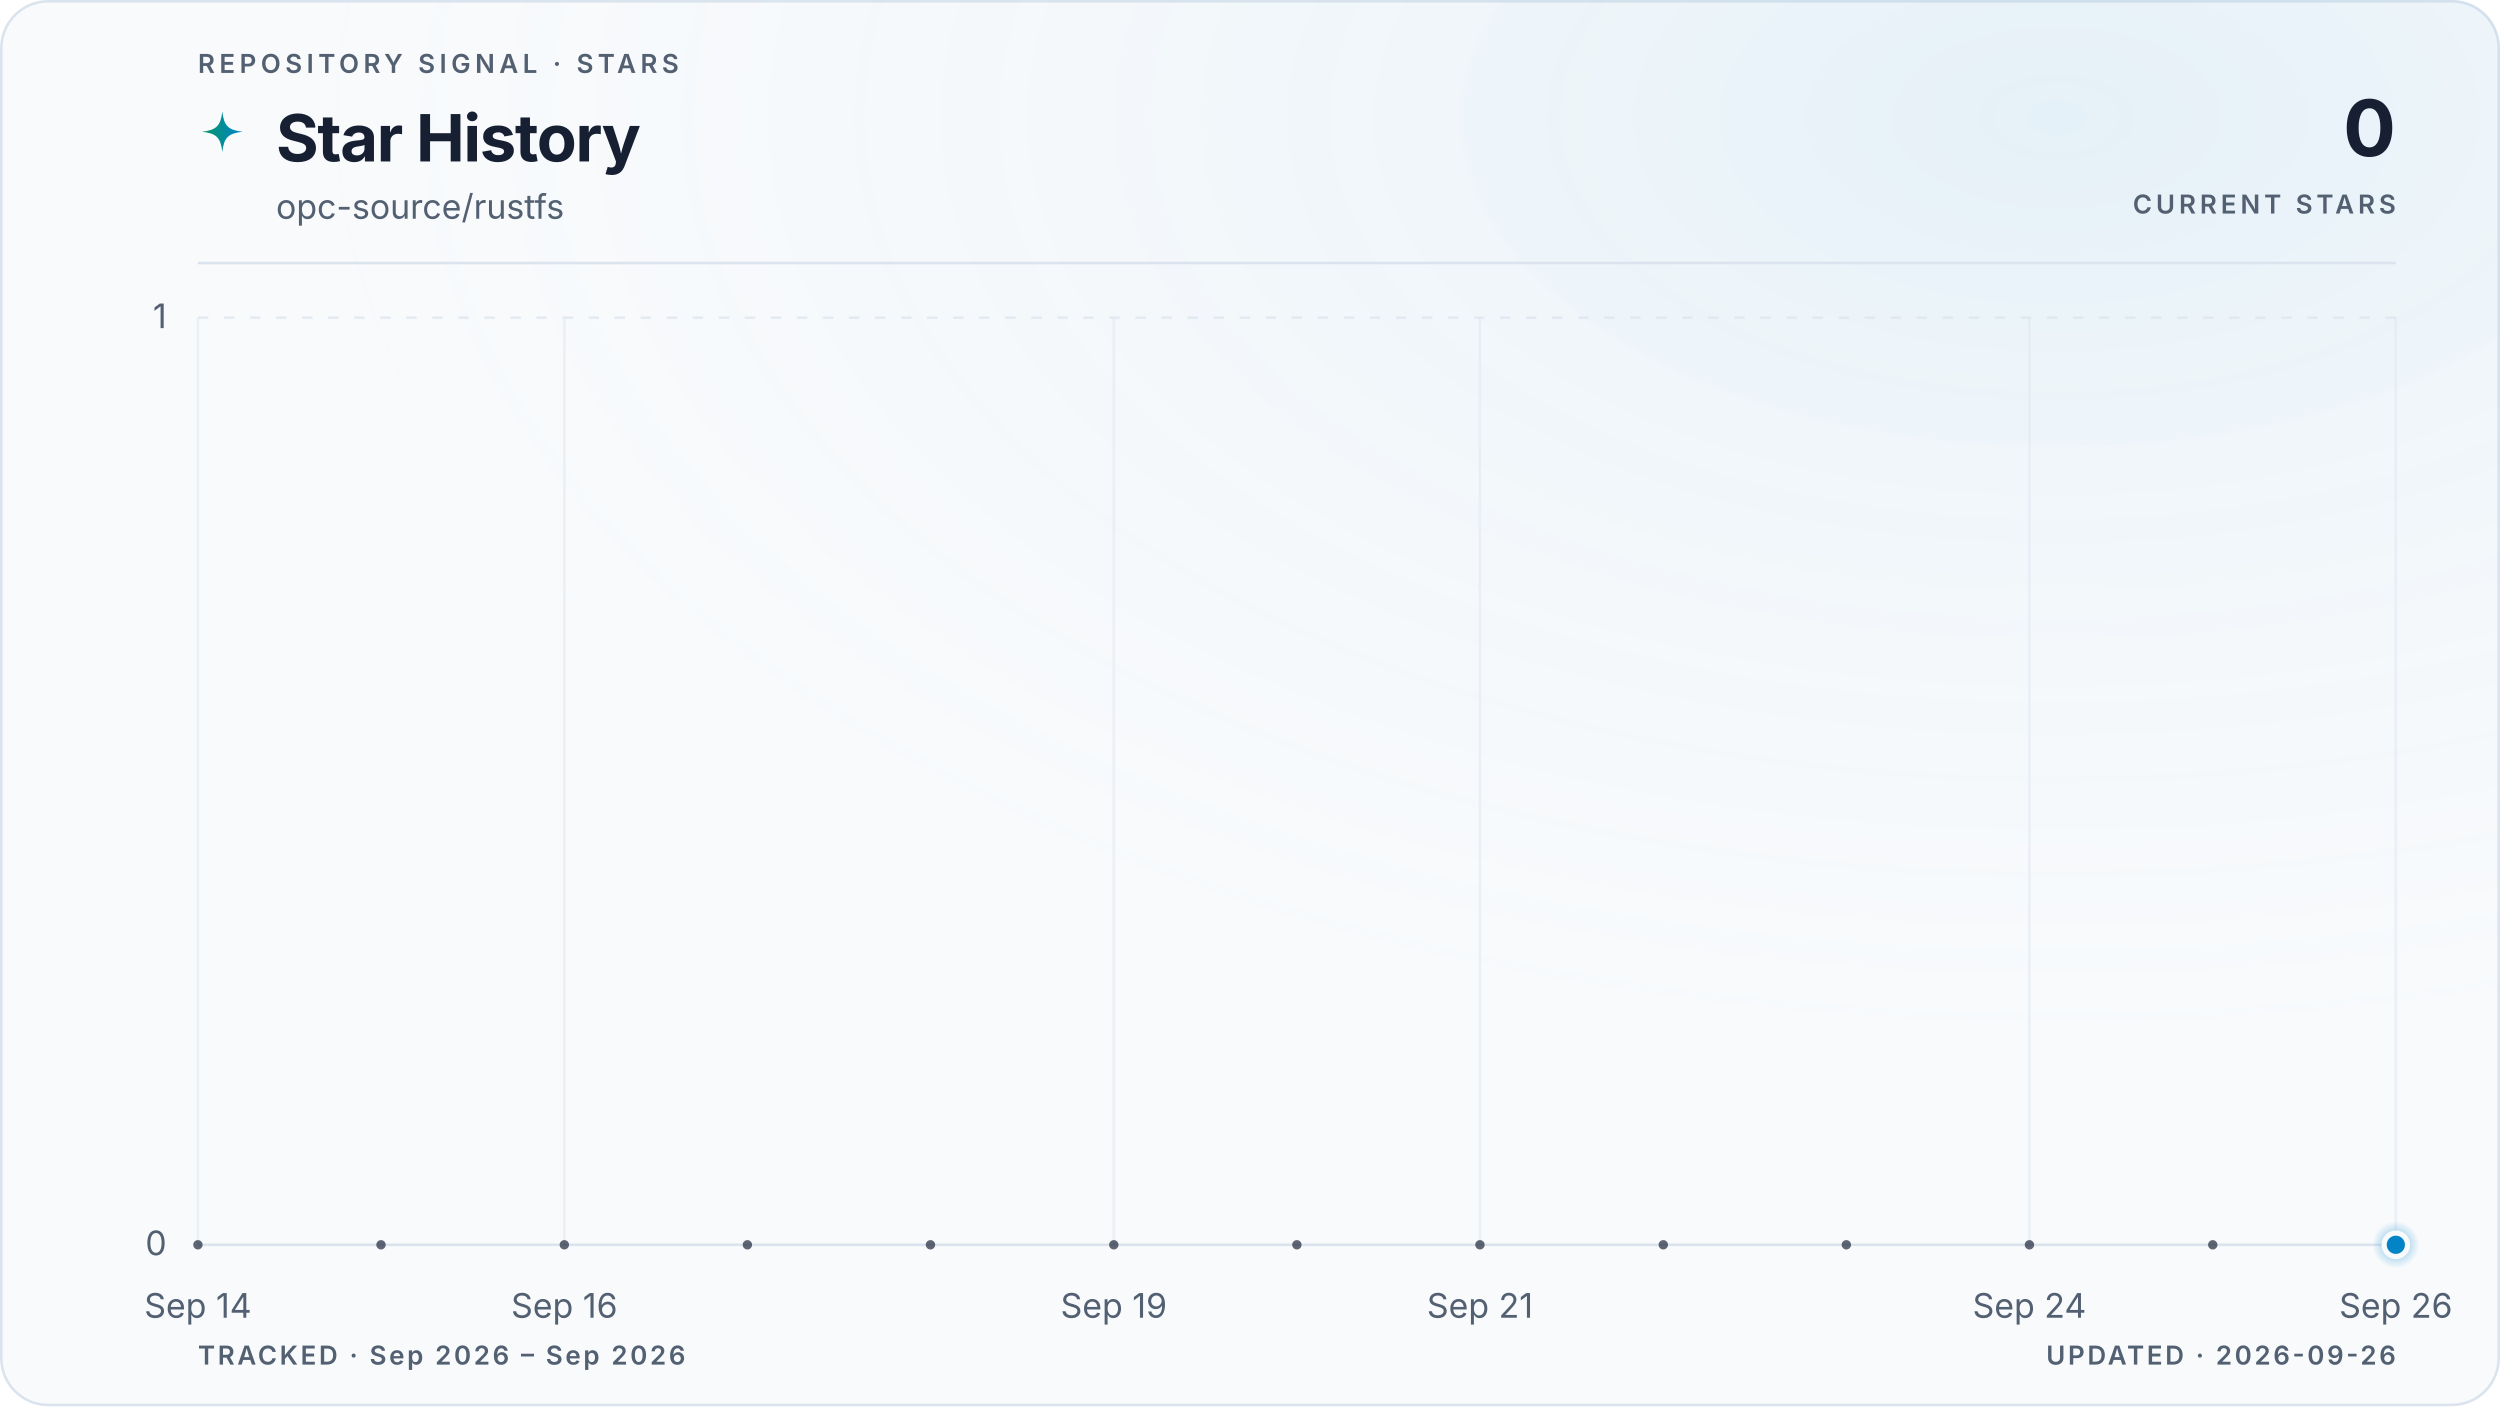
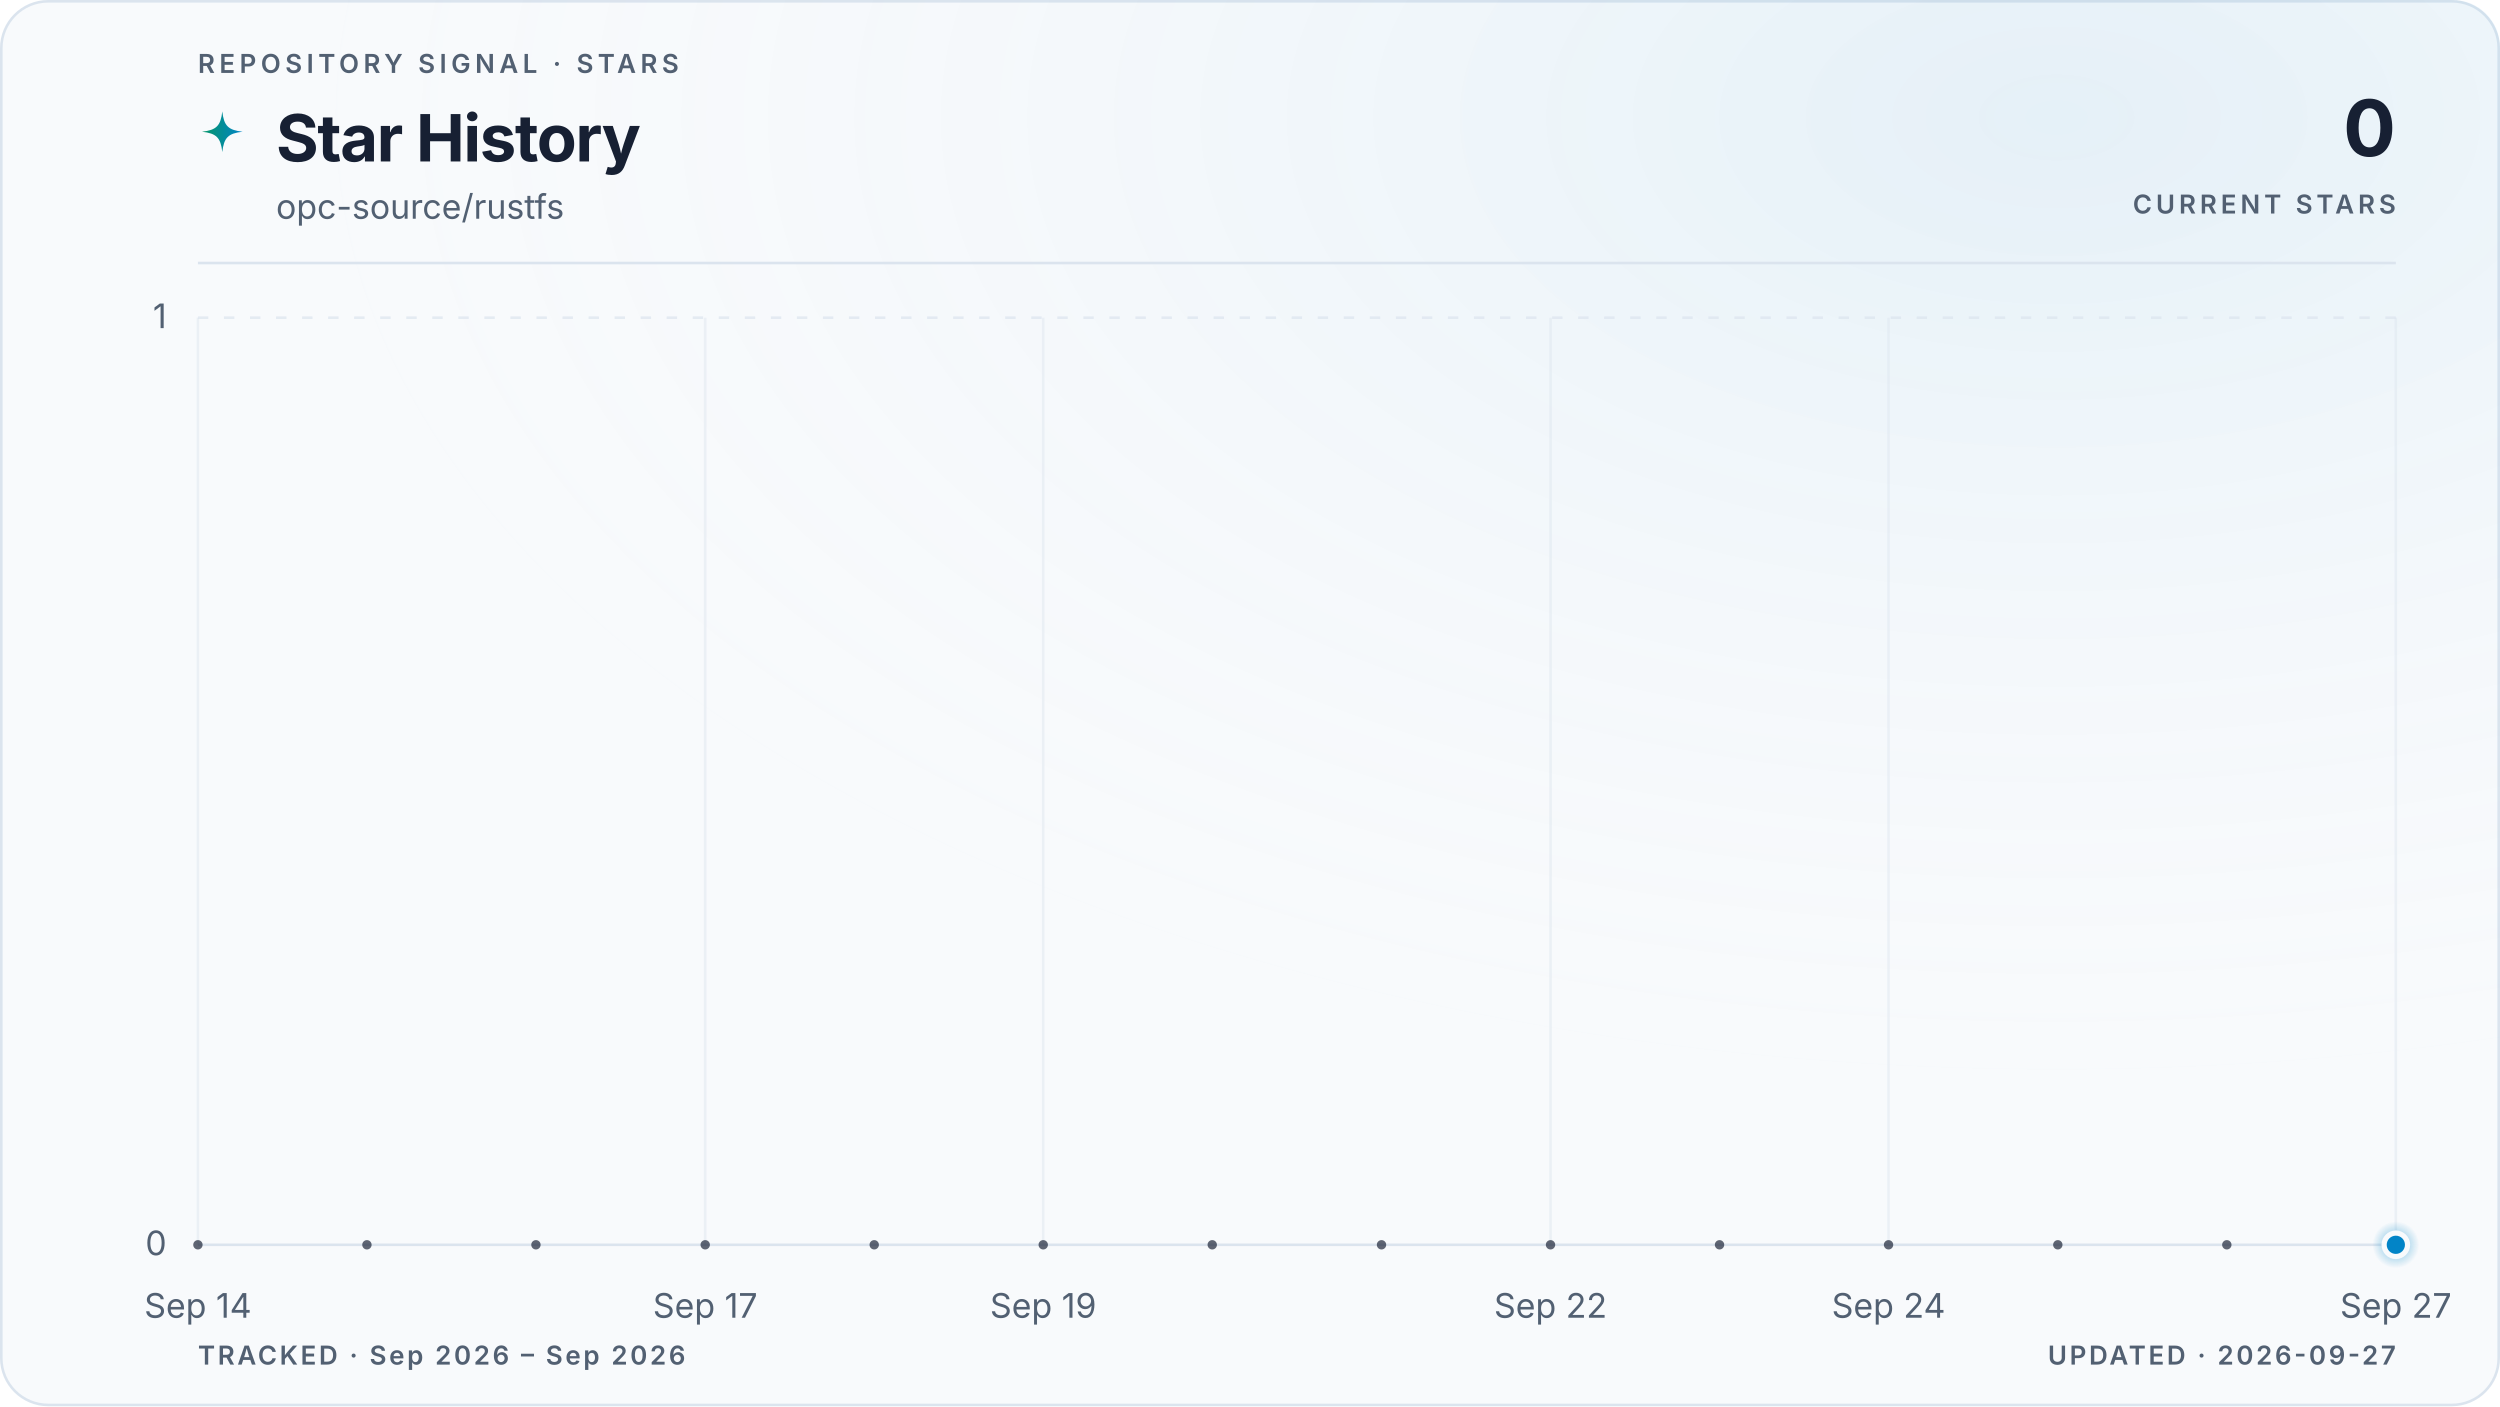
<svg xmlns="http://www.w3.org/2000/svg" viewBox="0 0 960 540" role="img" aria-labelledby="title description" data-style="gradient" data-variant="glow" data-layout="editorial" data-animated="true">
  <defs>
    <linearGradient id="trend" x1="0" y1="0" x2="1" y2="0">
      <stop offset="0%" stop-color="#059669" />
      <stop offset="100%" stop-color="#0284c7" />
    </linearGradient>
    <linearGradient id="area" x1="0" y1="0" x2="0" y2="1">
      <stop offset="0%" stop-color="#059669" stop-opacity="0.22" />
      <stop offset="55%" stop-color="#0284c7" stop-opacity="0.06" />
      <stop offset="100%" stop-color="#0284c7" stop-opacity="0" />
    </linearGradient>
    <radialGradient id="marker-halo" cx="50%" cy="50%" r="50%">
      <stop offset="0%" stop-color="#0284c7" stop-opacity="0.55" />
      <stop offset="100%" stop-color="#0284c7" stop-opacity="0" />
    </radialGradient>
    <radialGradient id="surface-glow" cx="82%" cy="8%" r="70%">
      <stop offset="0%" stop-color="#0284c7" stop-opacity="0.08" />
      <stop offset="100%" stop-color="#f8fafc" stop-opacity="0" />
    </radialGradient>
    <filter id="trend-glow" x="-20%" y="-20%" width="140%" height="140%">
      <feGaussianBlur stdDeviation="5" />
    </filter>
  </defs>
  <style>
.trend-enter{transform-box:fill-box;transform-origin:center;animation:trend-enter 520ms cubic-bezier(0.16,1,0.3,1)}
.marker-enter{transform-box:fill-box;transform-origin:center;animation:marker-enter 320ms cubic-bezier(0.16,1,0.3,1) 200ms both}
.marker-pulse{transform-box:fill-box;transform-origin:center;animation:marker-pulse 2.6s ease-out infinite}
@keyframes trend-enter{from{opacity:.35;transform:translateY(10px)}to{opacity:1;transform:translateY(0)}}
@keyframes marker-enter{from{opacity:0;transform:scale(.4)}to{opacity:1;transform:scale(1)}}
@keyframes marker-pulse{0%{opacity:.5;transform:scale(.7)}70%,100%{opacity:0;transform:scale(2.1)}}
@media (prefers-reduced-motion:reduce){.trend-enter,.marker-enter,.marker-pulse{animation:none!important}}
@media (prefers-reduced-motion:reduce){.marker-pulse{opacity:0}}
</style>
  <rect x="0.5" y="0.5" width="959" height="539" fill="#f8fafc" stroke="#dbe4ee" stroke-width="1" rx="18" />
  <rect width="960" height="540" fill="url(#surface-glow)" rx="18" />
  <text x="76" y="28" fill="#526072" font-family="ui-sans-serif, system-ui, -apple-system, BlinkMacSystemFont, 'Segoe UI', sans-serif" font-size="10" font-weight="600" letter-spacing="1.7">REPOSITORY SIGNAL · STARS</text>
  <path d="M12 1c.8 7.1 2.9 9.2 10 10-7.1.8-9.2 2.9-10 10-.8-7.1-2.9-9.2-10-10 7.1-.8 9.2-2.9 10-10Z" transform="translate(76 42) scale(.78)" fill="url(#trend)" aria-hidden="true" />
  <text x="106" y="62" fill="#172033" font-family="ui-sans-serif, system-ui, -apple-system, BlinkMacSystemFont, 'Segoe UI', sans-serif" font-size="25" font-weight="700" letter-spacing="-0.5">Star History</text>
  <text x="106" y="84" fill="#526072" font-family="ui-sans-serif, system-ui, -apple-system, BlinkMacSystemFont, 'Segoe UI', sans-serif" font-size="13">opc-source/rustfs</text>
  <text x="920" y="60" fill="#172033" font-family="ui-sans-serif, system-ui, -apple-system, BlinkMacSystemFont, 'Segoe UI', sans-serif" font-size="30" font-weight="700" letter-spacing="-0.6" text-anchor="end">0</text>
  <text x="920" y="82" fill="#526072" font-family="ui-sans-serif, system-ui, -apple-system, BlinkMacSystemFont, 'Segoe UI', sans-serif" font-size="10" font-weight="600" letter-spacing="1.5" text-anchor="end">CURRENT STARS</text>
  <line x1="76" y1="101" x2="920" y2="101" stroke="#dbe4ee" stroke-width="1" />
  <line x1="76" y1="478.0" x2="920" y2="478.0" stroke="#dbe4ee" stroke-width="1" stroke-dasharray="0" opacity="1" />
  <text x="64" y="482.0" fill="#526072" font-family="ui-sans-serif, system-ui, -apple-system, BlinkMacSystemFont, 'Segoe UI', sans-serif" font-size="13" text-anchor="end">0</text>
  <line x1="76" y1="122.0" x2="920" y2="122.0" stroke="#dbe4ee" stroke-width="1" stroke-dasharray="4 6" opacity="0.7" />
  <text x="64" y="126.0" fill="#526072" font-family="ui-sans-serif, system-ui, -apple-system, BlinkMacSystemFont, 'Segoe UI', sans-serif" font-size="13" text-anchor="end">1</text>
  <line x1="76.0" y1="122" x2="76.0" y2="478" stroke="#dbe4ee" stroke-width="1" opacity="0.45" />
  <text x="76.0" y="506" fill="#526072" font-family="ui-sans-serif, system-ui, -apple-system, BlinkMacSystemFont, 'Segoe UI', sans-serif" font-size="13" text-anchor="middle">Sep 14</text>
-   <line x1="216.7" y1="122" x2="216.7" y2="478" stroke="#dbe4ee" stroke-width="1" opacity="0.45" />
-   <text x="216.7" y="506" fill="#526072" font-family="ui-sans-serif, system-ui, -apple-system, BlinkMacSystemFont, 'Segoe UI', sans-serif" font-size="13" text-anchor="middle">Sep 16</text>
-   <line x1="427.7" y1="122" x2="427.7" y2="478" stroke="#dbe4ee" stroke-width="1" opacity="0.45" />
-   <text x="427.7" y="506" fill="#526072" font-family="ui-sans-serif, system-ui, -apple-system, BlinkMacSystemFont, 'Segoe UI', sans-serif" font-size="13" text-anchor="middle">Sep 19</text>
-   <line x1="568.3" y1="122" x2="568.3" y2="478" stroke="#dbe4ee" stroke-width="1" opacity="0.45" />
-   <text x="568.3" y="506" fill="#526072" font-family="ui-sans-serif, system-ui, -apple-system, BlinkMacSystemFont, 'Segoe UI', sans-serif" font-size="13" text-anchor="middle">Sep 21</text>
-   <line x1="779.3" y1="122" x2="779.3" y2="478" stroke="#dbe4ee" stroke-width="1" opacity="0.45" />
-   <text x="779.3" y="506" fill="#526072" font-family="ui-sans-serif, system-ui, -apple-system, BlinkMacSystemFont, 'Segoe UI', sans-serif" font-size="13" text-anchor="middle">Sep 24</text>
+   <line x1="270.8" y1="122" x2="270.8" y2="478" stroke="#dbe4ee" stroke-width="1" opacity="0.45" />
+   <text x="270.8" y="506" fill="#526072" font-family="ui-sans-serif, system-ui, -apple-system, BlinkMacSystemFont, 'Segoe UI', sans-serif" font-size="13" text-anchor="middle">Sep 17</text>
+   <line x1="400.6" y1="122" x2="400.6" y2="478" stroke="#dbe4ee" stroke-width="1" opacity="0.45" />
+   <text x="400.6" y="506" fill="#526072" font-family="ui-sans-serif, system-ui, -apple-system, BlinkMacSystemFont, 'Segoe UI', sans-serif" font-size="13" text-anchor="middle">Sep 19</text>
+   <line x1="595.4" y1="122" x2="595.4" y2="478" stroke="#dbe4ee" stroke-width="1" opacity="0.45" />
+   <text x="595.4" y="506" fill="#526072" font-family="ui-sans-serif, system-ui, -apple-system, BlinkMacSystemFont, 'Segoe UI', sans-serif" font-size="13" text-anchor="middle">Sep 22</text>
+   <line x1="725.2" y1="122" x2="725.2" y2="478" stroke="#dbe4ee" stroke-width="1" opacity="0.45" />
+   <text x="725.2" y="506" fill="#526072" font-family="ui-sans-serif, system-ui, -apple-system, BlinkMacSystemFont, 'Segoe UI', sans-serif" font-size="13" text-anchor="middle">Sep 24</text>
  <line x1="920.0" y1="122" x2="920.0" y2="478" stroke="#dbe4ee" stroke-width="1" opacity="0.45" />
-   <text x="920.0" y="506" fill="#526072" font-family="ui-sans-serif, system-ui, -apple-system, BlinkMacSystemFont, 'Segoe UI', sans-serif" font-size="13" text-anchor="middle">Sep 26</text>
+   <text x="920.0" y="506" fill="#526072" font-family="ui-sans-serif, system-ui, -apple-system, BlinkMacSystemFont, 'Segoe UI', sans-serif" font-size="13" text-anchor="middle">Sep 27</text>
  <g class="trend-enter">
-     <path d="M 76.0 478.0 C 99.4 478.0, 122.9 478.0, 146.3 478.0 C 169.8 478.0, 193.2 478.0, 216.7 478.0 C 240.1 478.0, 263.6 478.0, 287.0 478.0 C 310.4 478.0, 333.9 478.0, 357.3 478.0 C 380.8 478.0, 404.2 478.0, 427.7 478.0 C 451.1 478.0, 474.6 478.0, 498.0 478.0 C 521.4 478.0, 544.9 478.0, 568.3 478.0 C 591.8 478.0, 615.2 478.0, 638.7 478.0 C 662.1 478.0, 685.6 478.0, 709.0 478.0 C 732.4 478.0, 755.9 478.0, 779.3 478.0 C 802.8 478.0, 826.2 478.0, 849.7 478.0 C 873.1 478.0, 896.6 478.0, 920.0 478.0 L 920.0 478.0 L 76.0 478.0 Z" fill="url(#area)" />
-     <path d="M 76.0 478.0 C 99.4 478.0, 122.9 478.0, 146.3 478.0 C 169.8 478.0, 193.2 478.0, 216.7 478.0 C 240.1 478.0, 263.6 478.0, 287.0 478.0 C 310.4 478.0, 333.9 478.0, 357.3 478.0 C 380.8 478.0, 404.2 478.0, 427.7 478.0 C 451.1 478.0, 474.6 478.0, 498.0 478.0 C 521.4 478.0, 544.9 478.0, 568.3 478.0 C 591.8 478.0, 615.2 478.0, 638.7 478.0 C 662.1 478.0, 685.6 478.0, 709.0 478.0 C 732.4 478.0, 755.9 478.0, 779.3 478.0 C 802.8 478.0, 826.2 478.0, 849.7 478.0 C 873.1 478.0, 896.6 478.0, 920.0 478.0" fill="none" stroke="url(#trend)" stroke-width="10" stroke-linecap="round" stroke-linejoin="round" opacity="0.10" filter="url(#trend-glow)" />
-     <path d="M 76.0 478.0 C 99.4 478.0, 122.9 478.0, 146.3 478.0 C 169.8 478.0, 193.2 478.0, 216.7 478.0 C 240.1 478.0, 263.6 478.0, 287.0 478.0 C 310.4 478.0, 333.9 478.0, 357.3 478.0 C 380.8 478.0, 404.2 478.0, 427.7 478.0 C 451.1 478.0, 474.6 478.0, 498.0 478.0 C 521.4 478.0, 544.9 478.0, 568.3 478.0 C 591.8 478.0, 615.2 478.0, 638.7 478.0 C 662.1 478.0, 685.6 478.0, 709.0 478.0 C 732.4 478.0, 755.9 478.0, 779.3 478.0 C 802.8 478.0, 826.2 478.0, 849.7 478.0 C 873.1 478.0, 896.6 478.0, 920.0 478.0" fill="none" stroke="url(#trend)" stroke-width="3" stroke-linecap="round" stroke-linejoin="round" />
-     <g data-point-count="12" fill="#172033" opacity="0.68">
+     <path d="M 76.0 478.0 C 97.6 478.0, 119.3 478.0, 140.9 478.0 C 162.6 478.0, 184.2 478.0, 205.8 478.0 C 227.5 478.0, 249.1 478.0, 270.8 478.0 C 292.4 478.0, 314.1 478.0, 335.7 478.0 C 357.3 478.0, 379.0 478.0, 400.6 478.0 C 422.3 478.0, 443.9 478.0, 465.5 478.0 C 487.2 478.0, 508.8 478.0, 530.5 478.0 C 552.1 478.0, 573.7 478.0, 595.4 478.0 C 617.0 478.0, 638.7 478.0, 660.3 478.0 C 681.9 478.0, 703.6 478.0, 725.2 478.0 C 746.9 478.0, 768.5 478.0, 790.2 478.0 C 811.8 478.0, 833.4 478.0, 855.1 478.0 C 876.7 478.0, 898.4 478.0, 920.0 478.0 L 920.0 478.0 L 76.0 478.0 Z" fill="url(#area)" />
+     <path d="M 76.0 478.0 C 97.6 478.0, 119.3 478.0, 140.9 478.0 C 162.6 478.0, 184.2 478.0, 205.8 478.0 C 227.5 478.0, 249.1 478.0, 270.8 478.0 C 292.4 478.0, 314.1 478.0, 335.7 478.0 C 357.3 478.0, 379.0 478.0, 400.6 478.0 C 422.3 478.0, 443.9 478.0, 465.5 478.0 C 487.2 478.0, 508.8 478.0, 530.5 478.0 C 552.1 478.0, 573.7 478.0, 595.4 478.0 C 617.0 478.0, 638.7 478.0, 660.3 478.0 C 681.9 478.0, 703.6 478.0, 725.2 478.0 C 746.9 478.0, 768.5 478.0, 790.2 478.0 C 811.8 478.0, 833.4 478.0, 855.1 478.0 C 876.7 478.0, 898.4 478.0, 920.0 478.0" fill="none" stroke="url(#trend)" stroke-width="10" stroke-linecap="round" stroke-linejoin="round" opacity="0.10" filter="url(#trend-glow)" />
+     <path d="M 76.0 478.0 C 97.6 478.0, 119.3 478.0, 140.9 478.0 C 162.6 478.0, 184.2 478.0, 205.8 478.0 C 227.5 478.0, 249.1 478.0, 270.8 478.0 C 292.4 478.0, 314.1 478.0, 335.7 478.0 C 357.3 478.0, 379.0 478.0, 400.6 478.0 C 422.3 478.0, 443.9 478.0, 465.5 478.0 C 487.2 478.0, 508.8 478.0, 530.5 478.0 C 552.1 478.0, 573.7 478.0, 595.4 478.0 C 617.0 478.0, 638.7 478.0, 660.3 478.0 C 681.9 478.0, 703.6 478.0, 725.2 478.0 C 746.9 478.0, 768.5 478.0, 790.2 478.0 C 811.8 478.0, 833.4 478.0, 855.1 478.0 C 876.7 478.0, 898.4 478.0, 920.0 478.0" fill="none" stroke="url(#trend)" stroke-width="3" stroke-linecap="round" stroke-linejoin="round" />
+     <g data-point-count="13" fill="#172033" opacity="0.68">
      <circle cx="76.0" cy="478.0" r="1.8" />
-       <circle cx="146.3" cy="478.0" r="1.8" />
-       <circle cx="216.7" cy="478.0" r="1.8" />
-       <circle cx="287.0" cy="478.0" r="1.8" />
-       <circle cx="357.3" cy="478.0" r="1.8" />
-       <circle cx="427.7" cy="478.0" r="1.8" />
-       <circle cx="498.0" cy="478.0" r="1.8" />
-       <circle cx="568.3" cy="478.0" r="1.8" />
-       <circle cx="638.7" cy="478.0" r="1.8" />
-       <circle cx="709.0" cy="478.0" r="1.8" />
-       <circle cx="779.3" cy="478.0" r="1.8" />
-       <circle cx="849.7" cy="478.0" r="1.8" />
+       <circle cx="140.9" cy="478.0" r="1.8" />
+       <circle cx="205.8" cy="478.0" r="1.8" />
+       <circle cx="270.8" cy="478.0" r="1.8" />
+       <circle cx="335.7" cy="478.0" r="1.8" />
+       <circle cx="400.6" cy="478.0" r="1.8" />
+       <circle cx="465.5" cy="478.0" r="1.8" />
+       <circle cx="530.5" cy="478.0" r="1.8" />
+       <circle cx="595.4" cy="478.0" r="1.8" />
+       <circle cx="660.3" cy="478.0" r="1.8" />
+       <circle cx="725.2" cy="478.0" r="1.8" />
+       <circle cx="790.2" cy="478.0" r="1.8" />
+       <circle cx="855.1" cy="478.0" r="1.8" />
    </g>
  </g>
  <g class="marker-enter">
    <circle class="marker-pulse" cx="920.0" cy="478.0" r="9" fill="url(#marker-halo)" />
    <circle cx="920.0" cy="478.0" r="4.5" fill="#0284c7" stroke="#f8fafc" stroke-width="2" />
  </g>
  <text x="76" y="524" fill="#526072" font-family="ui-sans-serif, system-ui, -apple-system, BlinkMacSystemFont, 'Segoe UI', sans-serif" font-size="10" font-weight="600" letter-spacing="1">TRACKED · Sep 2026 – Sep 2026</text>
-   <text x="920" y="524" fill="#526072" font-family="ui-sans-serif, system-ui, -apple-system, BlinkMacSystemFont, 'Segoe UI', sans-serif" font-size="10" font-weight="600" letter-spacing="1" text-anchor="end">UPDATED · 2026-09-26</text>
+   <text x="920" y="524" fill="#526072" font-family="ui-sans-serif, system-ui, -apple-system, BlinkMacSystemFont, 'Segoe UI', sans-serif" font-size="10" font-weight="600" letter-spacing="1" text-anchor="end">UPDATED · 2026-09-27</text>
</svg>
